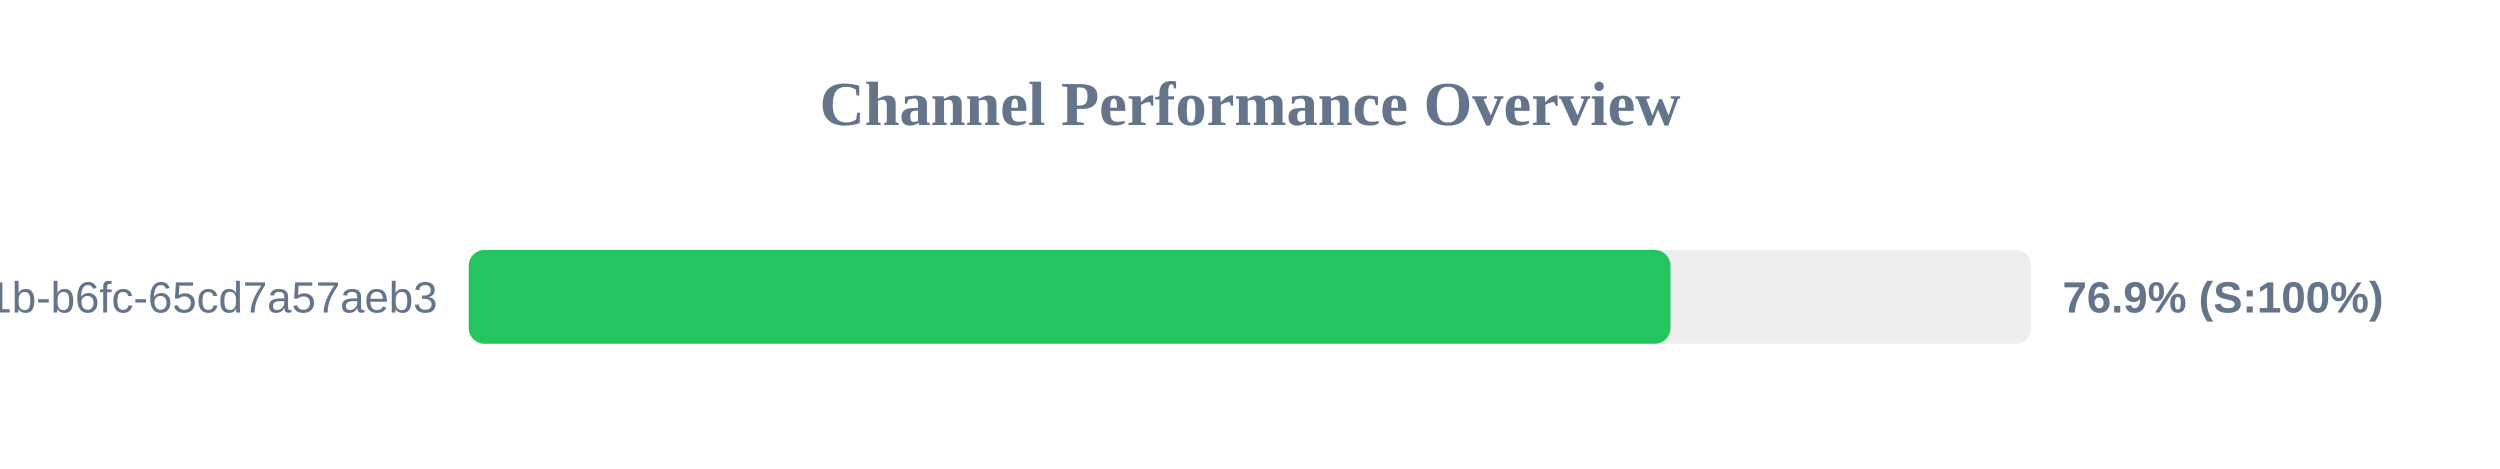
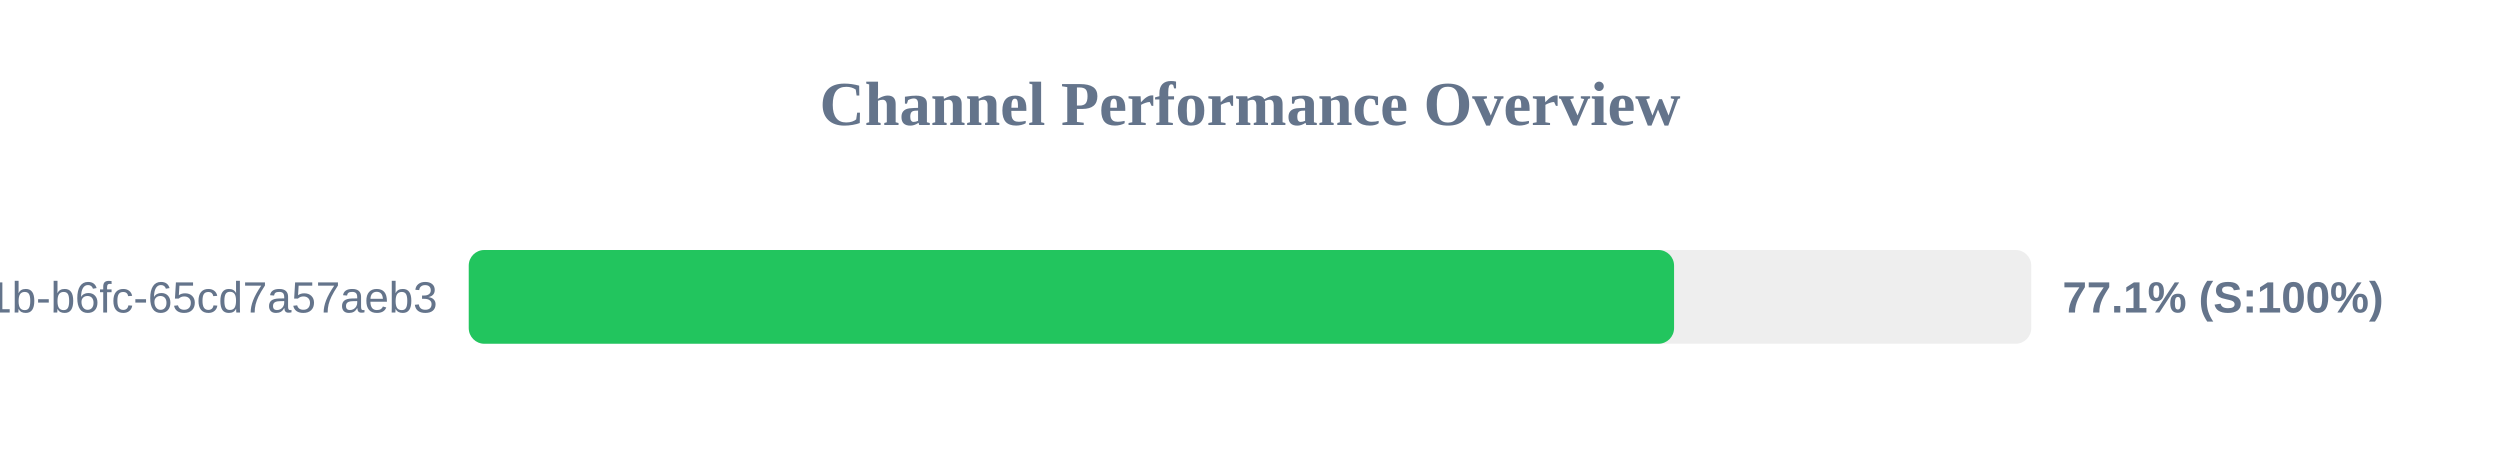
<svg xmlns="http://www.w3.org/2000/svg" width="800" height="150" version="1.1">
  <style>
        .row { font: 14px Arial; fill: #64748b; }
        .score { font: bold 14px Arial; fill: #64748b; }
    </style>
  <text x="400" y="40" text-anchor="middle" font-size="20px" font-weight="bold" fill="#64748b">Channel Performance Overview</text>
  <rect x="150" y="80" width="500" height="30" fill="#eee" rx="5" />
-   <rect x="150" y="80" width="384.55" height="30" fill="#22c55e" rx="5" />
+   <rect x="150" y="80" width="385.7" height="30" fill="#22c55e" rx="5" />
  <text x="140" y="100" text-anchor="end" class="row">?uuid=9c859345-959f-491b-b6fc-65cd7a57aeb3</text>
-   <text x="660" y="100" text-anchor="start" class="score">76.9% (S:100%)</text>
+   <text x="660" y="100" text-anchor="start" class="score">77.1% (S:100%)</text>
</svg>
